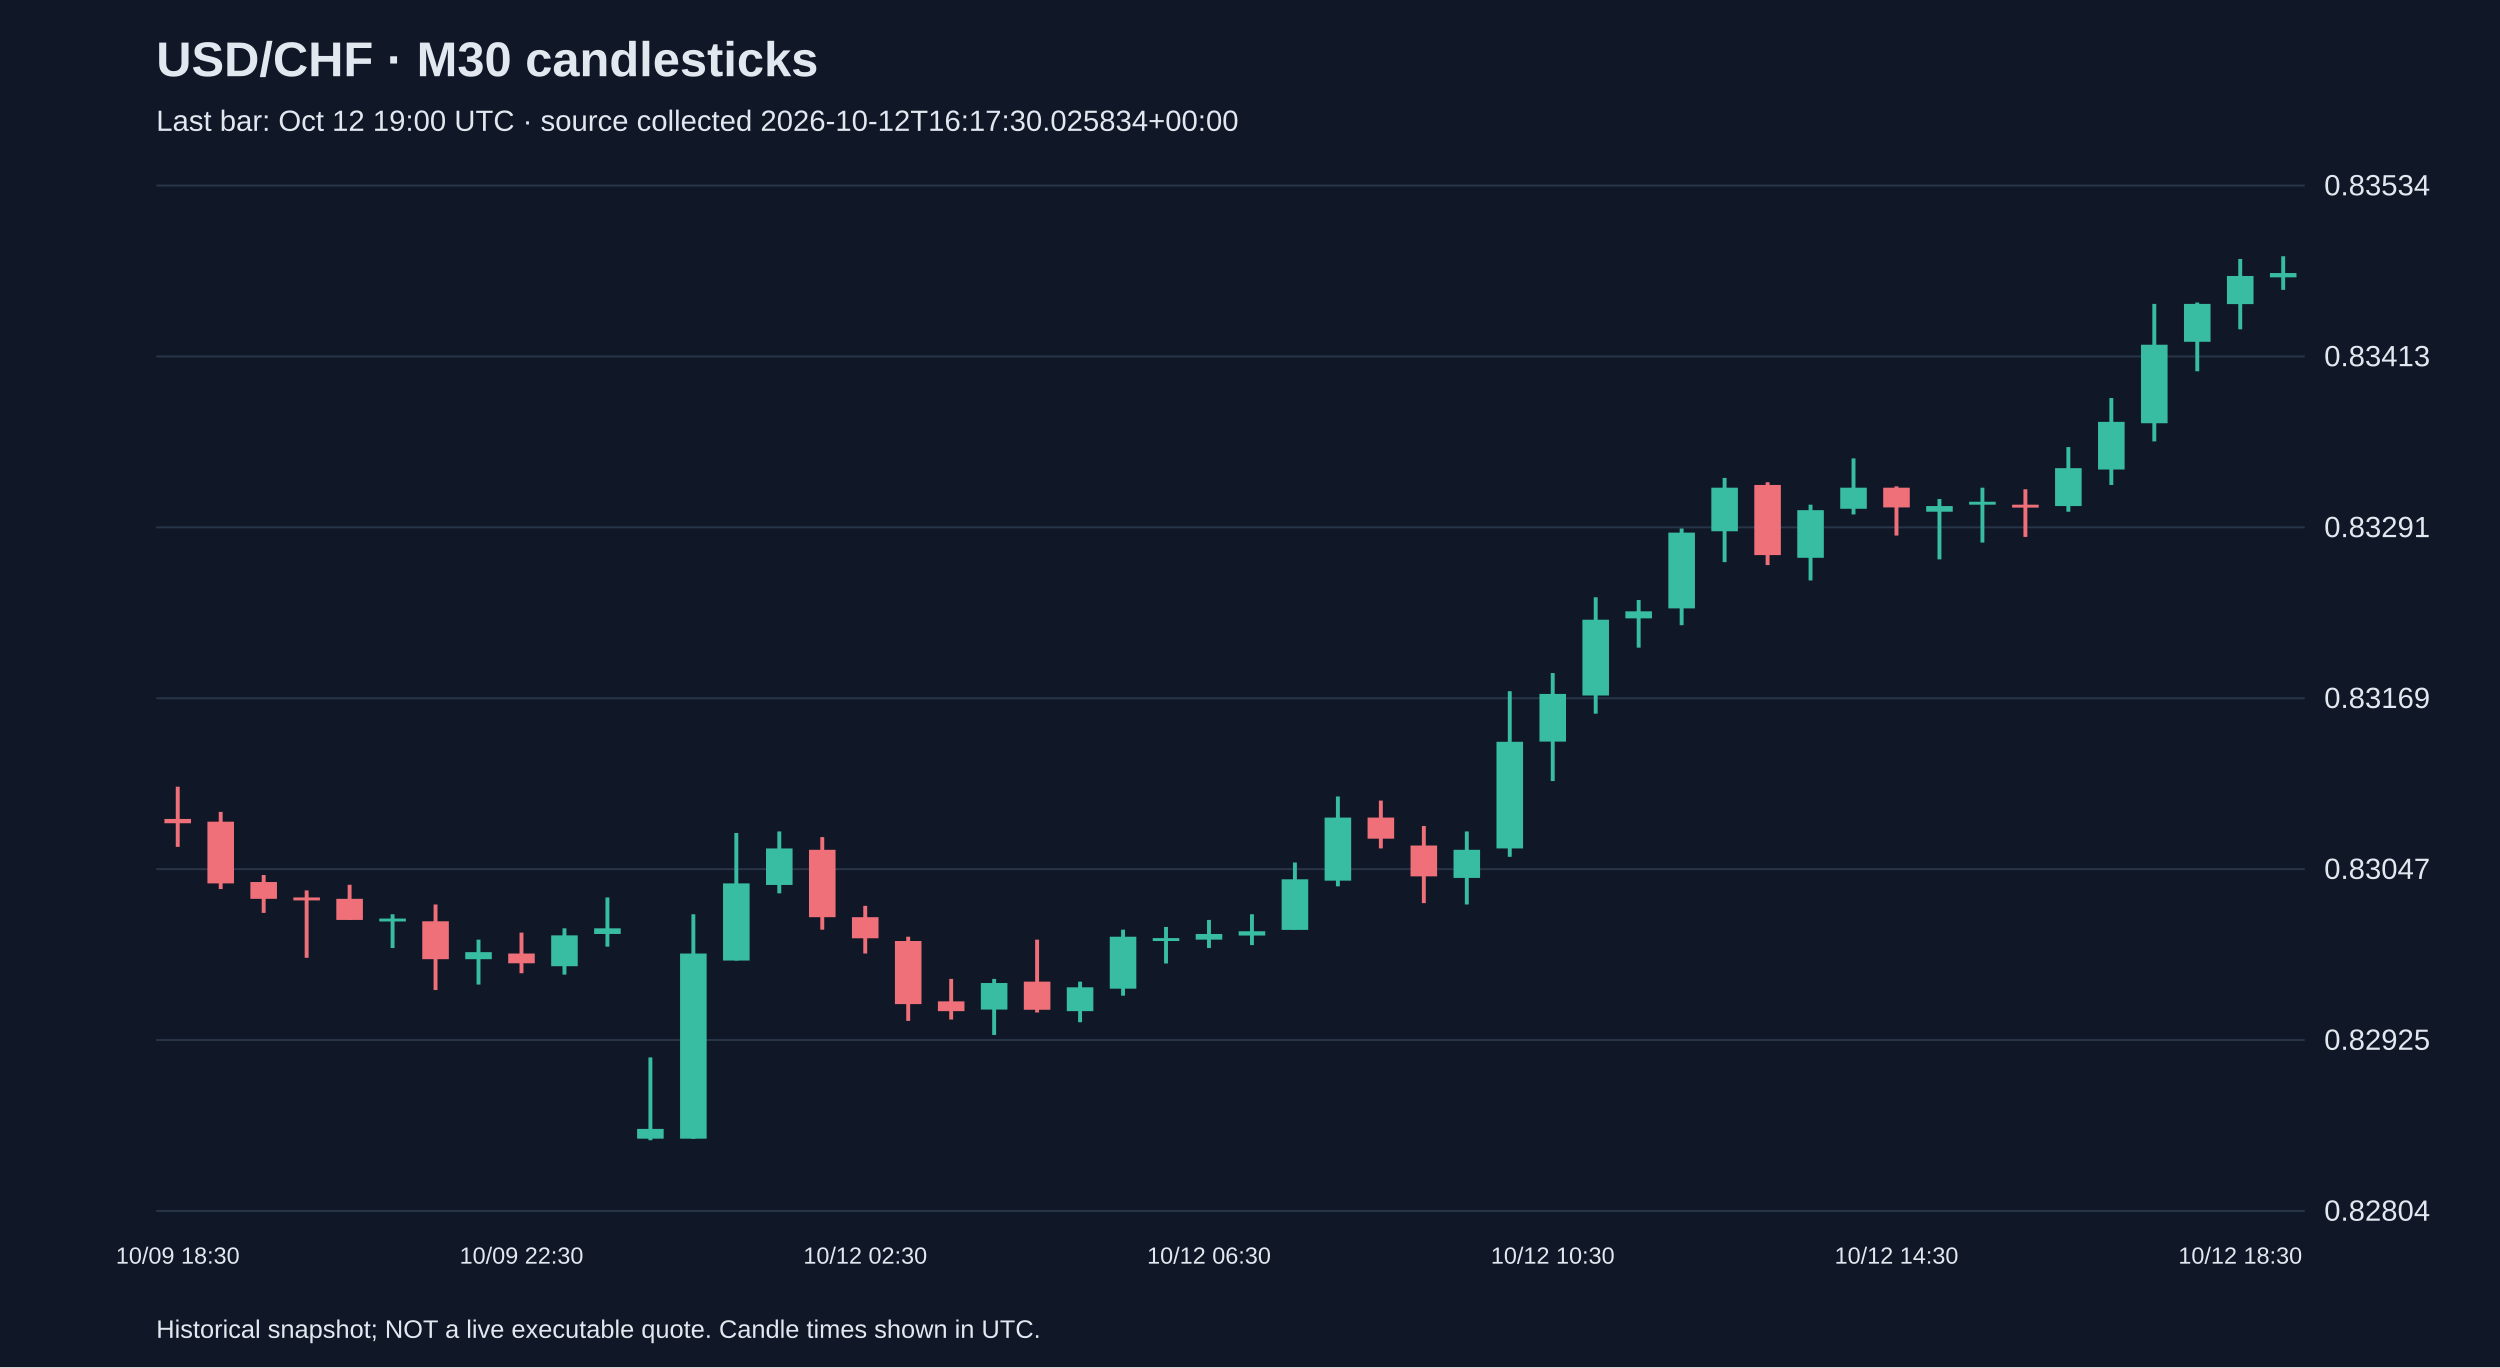
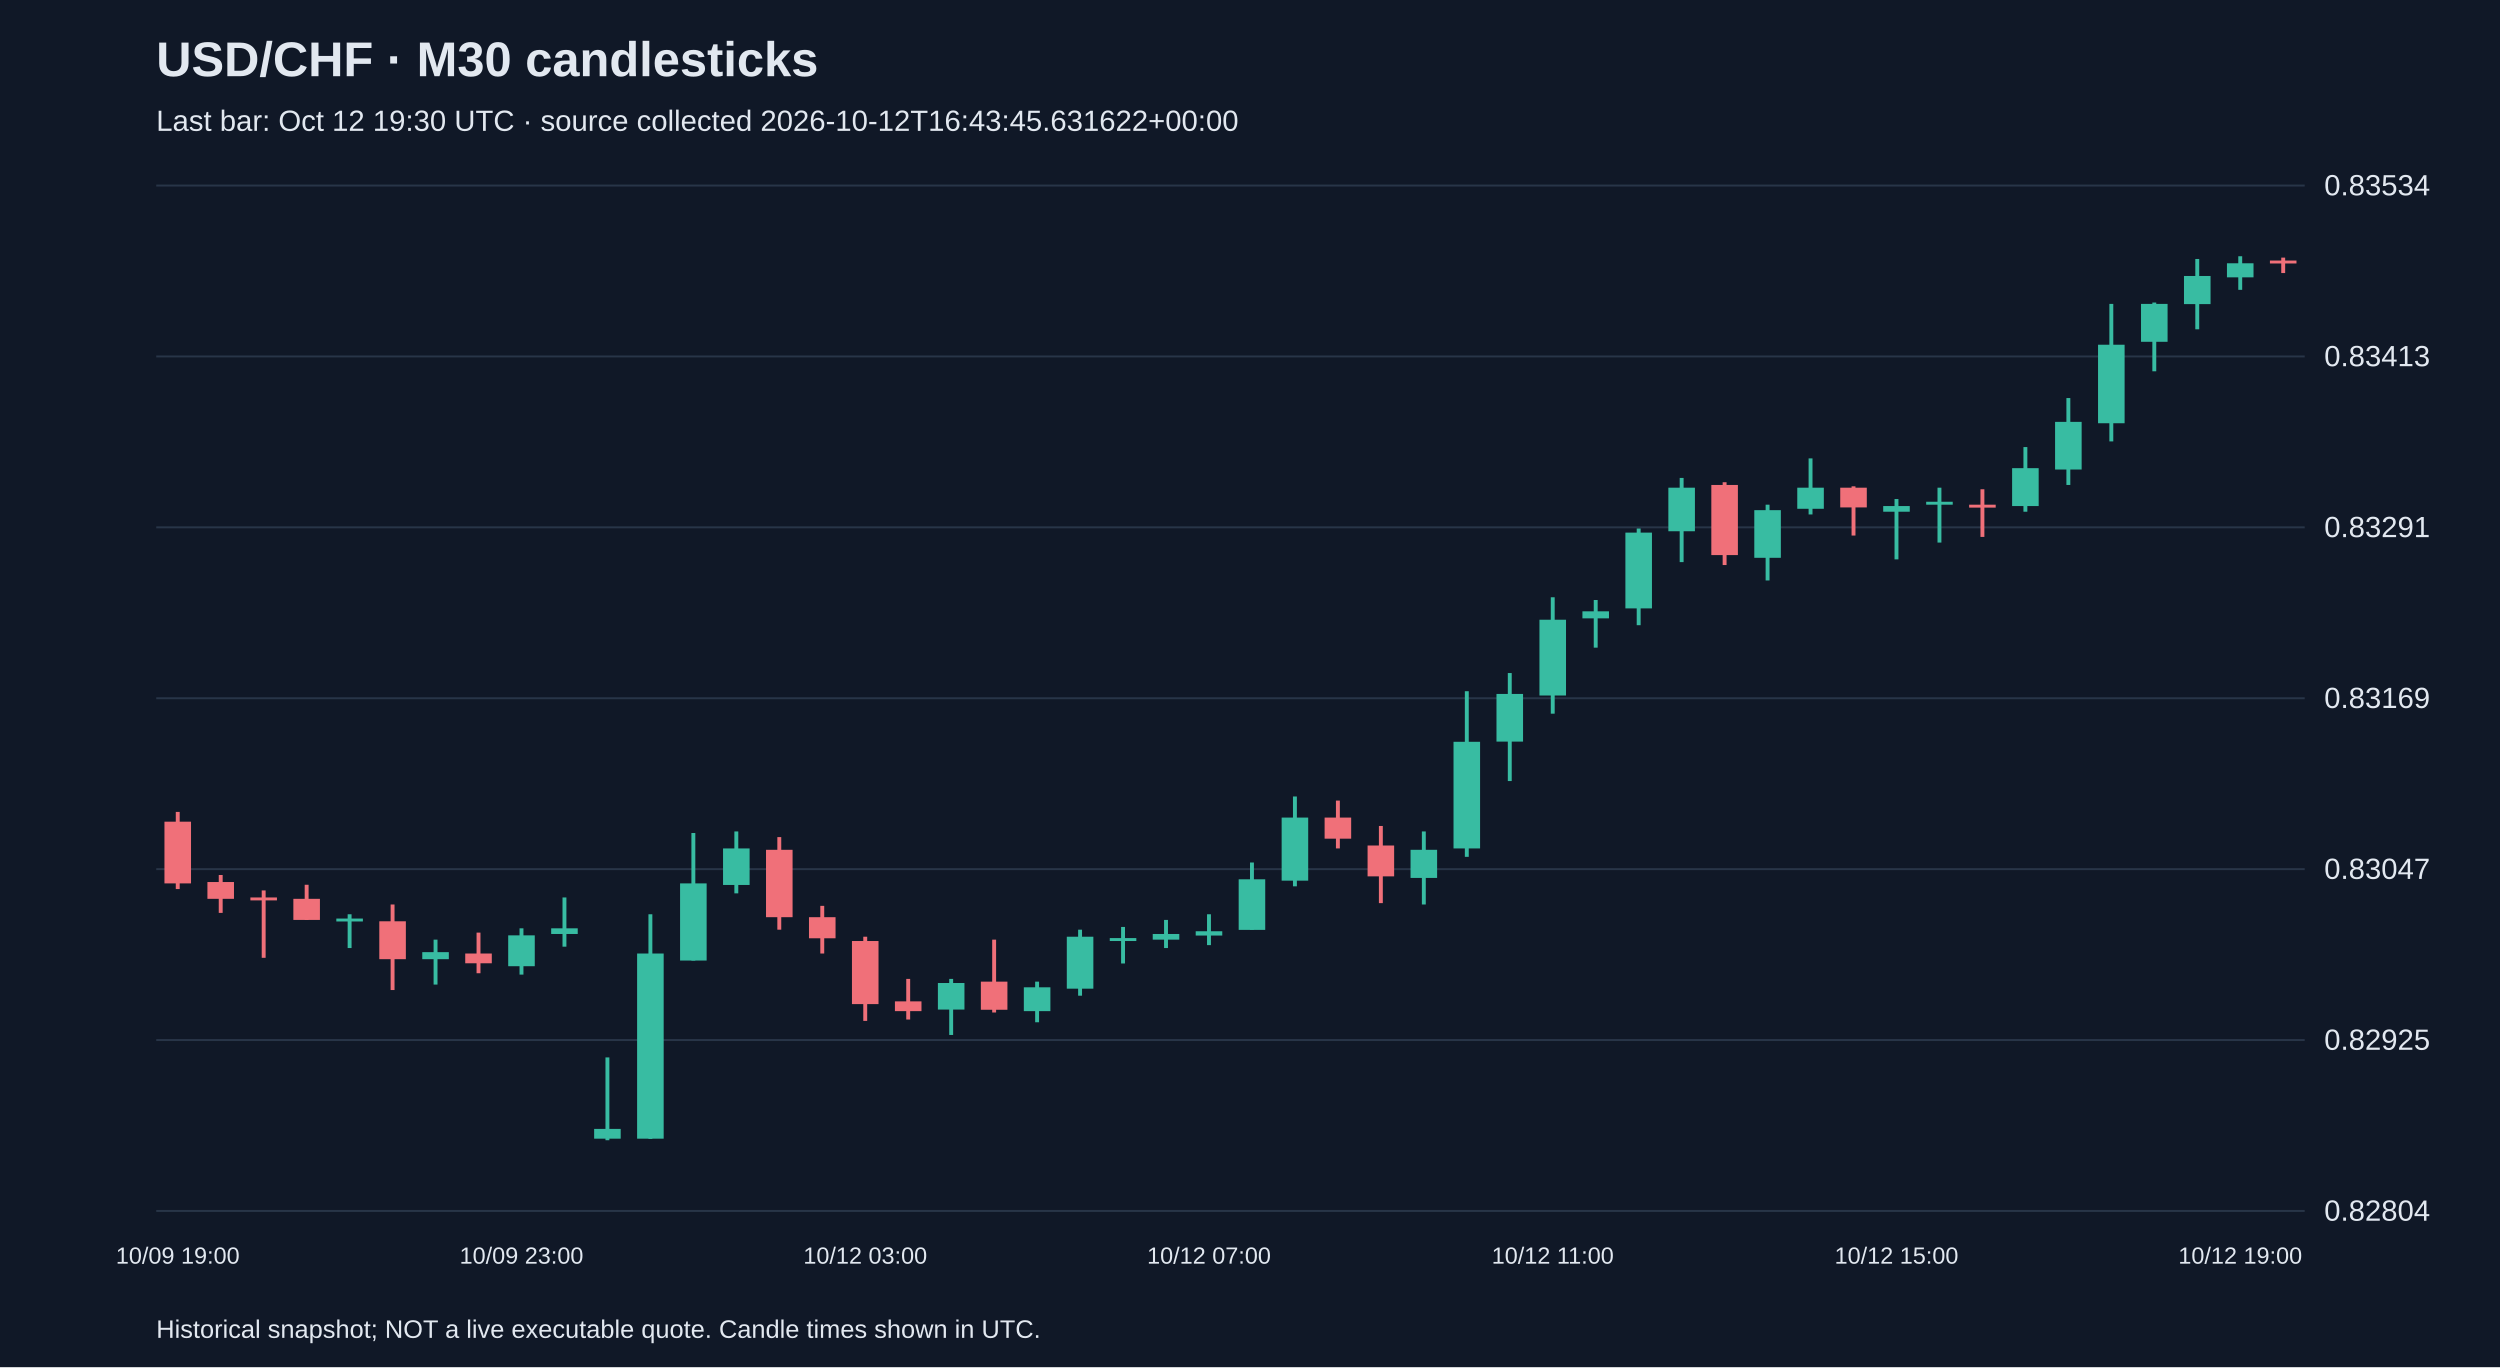
<svg xmlns="http://www.w3.org/2000/svg" viewBox="0 0 1280 700">
  <rect width="100%" height="100%" fill="#101827" />
  <style>text{font-family:Arial,sans-serif;fill:#e2e8f0}</style>
  <text x="80" y="39" font-size="25" font-weight="bold">USD/CHF · M30 candlesticks</text>
-   <text x="80" y="67" font-size="15" fill="#a6b1c5">Last bar: Oct 12 19:00 UTC · source collected 2026-10-12T16:17:30.025834+00:00</text>
+   <text x="80" y="67" font-size="15" fill="#a6b1c5">Last bar: Oct 12 19:30 UTC · source collected 2026-10-12T16:43:45.631622+00:00</text>
  <line x1="80" y1="620.0" x2="1180" y2="620.0" stroke="#283548" />
  <text x="1190" y="625.0" font-size="15">0.82804</text>
  <line x1="80" y1="532.5" x2="1180" y2="532.5" stroke="#283548" />
  <text x="1190" y="537.5" font-size="15">0.82925</text>
  <line x1="80" y1="445.0" x2="1180" y2="445.0" stroke="#283548" />
  <text x="1190" y="450.0" font-size="15">0.83047</text>
  <line x1="80" y1="357.5" x2="1180" y2="357.5" stroke="#283548" />
  <text x="1190" y="362.5" font-size="15">0.83169</text>
  <line x1="80" y1="270.0" x2="1180" y2="270.0" stroke="#283548" />
  <text x="1190" y="275.0" font-size="15">0.83291</text>
  <line x1="80" y1="182.5" x2="1180" y2="182.5" stroke="#283548" />
  <text x="1190" y="187.5" font-size="15">0.83413</text>
  <line x1="80" y1="95.0" x2="1180" y2="95.0" stroke="#283548" />
  <text x="1190" y="100.0" font-size="15">0.83534</text>
-   <line x1="91.0" y1="402.8" x2="91.0" y2="433.6" stroke="#f07079" stroke-width="2" />
-   <rect x="84.2" y="419.3" width="13.6" height="2.2" fill="#f07079" />
-   <text x="91.0" y="647" text-anchor="middle" font-size="12">10/09 18:30</text>
-   <line x1="113.0" y1="415.7" x2="113.0" y2="455.2" stroke="#f07079" stroke-width="2" />
-   <rect x="106.2" y="420.7" width="13.6" height="31.6" fill="#f07079" />
-   <line x1="135.0" y1="448.0" x2="135.0" y2="467.4" stroke="#f07079" stroke-width="2" />
-   <rect x="128.2" y="451.6" width="13.6" height="8.6" fill="#f07079" />
-   <line x1="157.0" y1="455.9" x2="157.0" y2="490.4" stroke="#f07079" stroke-width="2" />
-   <rect x="150.2" y="459.5" width="13.6" height="1.5" fill="#f07079" />
-   <line x1="179.0" y1="453.0" x2="179.0" y2="471.0" stroke="#f07079" stroke-width="2" />
-   <rect x="172.2" y="460.2" width="13.6" height="10.8" fill="#f07079" />
-   <line x1="201.0" y1="468.1" x2="201.0" y2="485.4" stroke="#38bca2" stroke-width="2" />
-   <rect x="194.2" y="470.3" width="13.6" height="1.5" fill="#38bca2" />
-   <line x1="223.0" y1="463.1" x2="223.0" y2="506.9" stroke="#f07079" stroke-width="2" />
-   <rect x="216.2" y="471.7" width="13.6" height="19.4" fill="#f07079" />
-   <line x1="245.0" y1="481.1" x2="245.0" y2="504.1" stroke="#38bca2" stroke-width="2" />
-   <rect x="238.2" y="487.5" width="13.6" height="3.6" fill="#38bca2" />
-   <line x1="267.0" y1="477.5" x2="267.0" y2="498.3" stroke="#f07079" stroke-width="2" />
-   <rect x="260.2" y="488.2" width="13.6" height="5.0" fill="#f07079" />
-   <text x="267.0" y="647" text-anchor="middle" font-size="12">10/09 22:30</text>
-   <line x1="289.0" y1="475.3" x2="289.0" y2="499.0" stroke="#38bca2" stroke-width="2" />
-   <rect x="282.2" y="478.9" width="13.6" height="15.8" fill="#38bca2" />
-   <line x1="311.0" y1="459.5" x2="311.0" y2="484.7" stroke="#38bca2" stroke-width="2" />
-   <rect x="304.2" y="475.3" width="13.6" height="2.9" fill="#38bca2" />
-   <line x1="333.0" y1="541.4" x2="333.0" y2="583.8" stroke="#38bca2" stroke-width="2" />
-   <rect x="326.2" y="578.0" width="13.6" height="5.0" fill="#38bca2" />
-   <line x1="355.0" y1="468.1" x2="355.0" y2="583.1" stroke="#38bca2" stroke-width="2" />
-   <rect x="348.2" y="488.2" width="13.6" height="94.8" fill="#38bca2" />
-   <line x1="377.0" y1="426.5" x2="377.0" y2="491.8" stroke="#38bca2" stroke-width="2" />
-   <rect x="370.2" y="452.3" width="13.6" height="39.5" fill="#38bca2" />
-   <line x1="399.0" y1="425.7" x2="399.0" y2="457.4" stroke="#38bca2" stroke-width="2" />
-   <rect x="392.2" y="434.4" width="13.6" height="18.7" fill="#38bca2" />
-   <line x1="421.0" y1="428.6" x2="421.0" y2="476.0" stroke="#f07079" stroke-width="2" />
-   <rect x="414.2" y="435.1" width="13.6" height="34.5" fill="#f07079" />
-   <line x1="443.0" y1="463.8" x2="443.0" y2="488.2" stroke="#f07079" stroke-width="2" />
-   <rect x="436.2" y="469.6" width="13.6" height="10.8" fill="#f07079" />
-   <text x="443.0" y="647" text-anchor="middle" font-size="12">10/12 02:30</text>
-   <line x1="465.0" y1="479.6" x2="465.0" y2="522.7" stroke="#f07079" stroke-width="2" />
-   <rect x="458.2" y="481.8" width="13.6" height="32.3" fill="#f07079" />
-   <line x1="487.0" y1="501.2" x2="487.0" y2="522.0" stroke="#f07079" stroke-width="2" />
-   <rect x="480.2" y="512.7" width="13.6" height="5.0" fill="#f07079" />
-   <line x1="509.0" y1="501.2" x2="509.0" y2="529.9" stroke="#38bca2" stroke-width="2" />
-   <rect x="502.2" y="503.3" width="13.6" height="13.6" fill="#38bca2" />
-   <line x1="531.0" y1="481.1" x2="531.0" y2="518.4" stroke="#f07079" stroke-width="2" />
-   <rect x="524.2" y="502.6" width="13.6" height="14.4" fill="#f07079" />
-   <line x1="553.0" y1="502.6" x2="553.0" y2="523.4" stroke="#38bca2" stroke-width="2" />
-   <rect x="546.2" y="505.5" width="13.6" height="12.2" fill="#38bca2" />
-   <line x1="575.0" y1="476.0" x2="575.0" y2="509.8" stroke="#38bca2" stroke-width="2" />
-   <rect x="568.2" y="479.6" width="13.6" height="26.6" fill="#38bca2" />
-   <line x1="597.0" y1="474.6" x2="597.0" y2="493.3" stroke="#38bca2" stroke-width="2" />
-   <rect x="590.2" y="480.3" width="13.6" height="1.5" fill="#38bca2" />
-   <line x1="619.0" y1="471.0" x2="619.0" y2="485.4" stroke="#38bca2" stroke-width="2" />
-   <rect x="612.2" y="478.2" width="13.6" height="2.9" fill="#38bca2" />
-   <text x="619.0" y="647" text-anchor="middle" font-size="12">10/12 06:30</text>
-   <line x1="641.0" y1="468.1" x2="641.0" y2="483.9" stroke="#38bca2" stroke-width="2" />
-   <rect x="634.2" y="476.8" width="13.6" height="2.2" fill="#38bca2" />
-   <line x1="663.0" y1="441.6" x2="663.0" y2="476.0" stroke="#38bca2" stroke-width="2" />
-   <rect x="656.2" y="450.2" width="13.6" height="25.9" fill="#38bca2" />
-   <line x1="685.0" y1="407.8" x2="685.0" y2="453.8" stroke="#38bca2" stroke-width="2" />
-   <rect x="678.2" y="418.6" width="13.6" height="32.3" fill="#38bca2" />
-   <line x1="707.0" y1="409.9" x2="707.0" y2="434.4" stroke="#f07079" stroke-width="2" />
-   <rect x="700.2" y="418.6" width="13.6" height="10.8" fill="#f07079" />
-   <line x1="729.0" y1="422.9" x2="729.0" y2="462.4" stroke="#f07079" stroke-width="2" />
-   <rect x="722.2" y="432.9" width="13.6" height="15.8" fill="#f07079" />
-   <line x1="751.0" y1="425.7" x2="751.0" y2="463.1" stroke="#38bca2" stroke-width="2" />
-   <rect x="744.2" y="435.1" width="13.6" height="14.4" fill="#38bca2" />
-   <line x1="773.0" y1="353.9" x2="773.0" y2="438.7" stroke="#38bca2" stroke-width="2" />
-   <rect x="766.2" y="379.8" width="13.6" height="54.6" fill="#38bca2" />
-   <line x1="795.0" y1="344.6" x2="795.0" y2="399.9" stroke="#38bca2" stroke-width="2" />
-   <rect x="788.2" y="355.3" width="13.6" height="24.4" fill="#38bca2" />
-   <text x="795.0" y="647" text-anchor="middle" font-size="12">10/12 10:30</text>
-   <line x1="817.0" y1="305.8" x2="817.0" y2="365.4" stroke="#38bca2" stroke-width="2" />
-   <rect x="810.2" y="317.3" width="13.6" height="38.8" fill="#38bca2" />
-   <line x1="839.0" y1="307.2" x2="839.0" y2="331.6" stroke="#38bca2" stroke-width="2" />
-   <rect x="832.2" y="313.0" width="13.6" height="3.6" fill="#38bca2" />
-   <line x1="861.0" y1="270.6" x2="861.0" y2="320.1" stroke="#38bca2" stroke-width="2" />
-   <rect x="854.2" y="272.7" width="13.6" height="38.8" fill="#38bca2" />
-   <line x1="883.0" y1="244.7" x2="883.0" y2="287.8" stroke="#38bca2" stroke-width="2" />
-   <rect x="876.2" y="249.7" width="13.6" height="22.3" fill="#38bca2" />
-   <line x1="905.0" y1="246.9" x2="905.0" y2="289.3" stroke="#f07079" stroke-width="2" />
-   <rect x="898.2" y="248.3" width="13.6" height="35.9" fill="#f07079" />
-   <line x1="927.0" y1="258.4" x2="927.0" y2="297.2" stroke="#38bca2" stroke-width="2" />
-   <rect x="920.2" y="261.2" width="13.6" height="24.4" fill="#38bca2" />
-   <line x1="949.0" y1="234.7" x2="949.0" y2="263.4" stroke="#38bca2" stroke-width="2" />
-   <rect x="942.2" y="249.7" width="13.6" height="10.8" fill="#38bca2" />
-   <line x1="971.0" y1="249.0" x2="971.0" y2="274.2" stroke="#f07079" stroke-width="2" />
-   <rect x="964.2" y="249.7" width="13.6" height="10.1" fill="#f07079" />
-   <text x="971.0" y="647" text-anchor="middle" font-size="12">10/12 14:30</text>
-   <line x1="993.0" y1="255.5" x2="993.0" y2="286.4" stroke="#38bca2" stroke-width="2" />
-   <rect x="986.2" y="259.1" width="13.6" height="2.9" fill="#38bca2" />
-   <line x1="1015.0" y1="249.7" x2="1015.0" y2="277.8" stroke="#38bca2" stroke-width="2" />
-   <rect x="1008.2" y="256.9" width="13.6" height="1.5" fill="#38bca2" />
-   <line x1="1037.0" y1="250.5" x2="1037.0" y2="274.9" stroke="#f07079" stroke-width="2" />
-   <rect x="1030.2" y="258.4" width="13.6" height="1.5" fill="#f07079" />
-   <line x1="1059.0" y1="228.9" x2="1059.0" y2="262.0" stroke="#38bca2" stroke-width="2" />
-   <rect x="1052.2" y="239.7" width="13.6" height="19.4" fill="#38bca2" />
-   <line x1="1081.0" y1="203.8" x2="1081.0" y2="248.3" stroke="#38bca2" stroke-width="2" />
-   <rect x="1074.2" y="216.0" width="13.6" height="24.4" fill="#38bca2" />
-   <line x1="1103.0" y1="155.6" x2="1103.0" y2="226.0" stroke="#38bca2" stroke-width="2" />
-   <rect x="1096.2" y="176.5" width="13.6" height="40.2" fill="#38bca2" />
-   <line x1="1125.0" y1="154.9" x2="1125.0" y2="190.1" stroke="#38bca2" stroke-width="2" />
-   <rect x="1118.2" y="155.6" width="13.6" height="19.4" fill="#38bca2" />
-   <line x1="1147.0" y1="132.6" x2="1147.0" y2="168.6" stroke="#38bca2" stroke-width="2" />
-   <rect x="1140.2" y="141.3" width="13.6" height="14.4" fill="#38bca2" />
-   <text x="1147.0" y="647" text-anchor="middle" font-size="12">10/12 18:30</text>
-   <line x1="1169.0" y1="131.2" x2="1169.0" y2="148.4" stroke="#38bca2" stroke-width="2" />
-   <rect x="1162.2" y="139.8" width="13.6" height="2.2" fill="#38bca2" />
+   <line x1="91.0" y1="415.7" x2="91.0" y2="455.2" stroke="#f07079" stroke-width="2" />
+   <rect x="84.2" y="420.7" width="13.6" height="31.6" fill="#f07079" />
+   <text x="91.0" y="647" text-anchor="middle" font-size="12">10/09 19:00</text>
+   <line x1="113.0" y1="448.0" x2="113.0" y2="467.4" stroke="#f07079" stroke-width="2" />
+   <rect x="106.2" y="451.6" width="13.6" height="8.6" fill="#f07079" />
+   <line x1="135.0" y1="455.9" x2="135.0" y2="490.4" stroke="#f07079" stroke-width="2" />
+   <rect x="128.2" y="459.5" width="13.6" height="1.5" fill="#f07079" />
+   <line x1="157.0" y1="453.0" x2="157.0" y2="471.0" stroke="#f07079" stroke-width="2" />
+   <rect x="150.2" y="460.2" width="13.6" height="10.8" fill="#f07079" />
+   <line x1="179.0" y1="468.1" x2="179.0" y2="485.4" stroke="#38bca2" stroke-width="2" />
+   <rect x="172.2" y="470.3" width="13.6" height="1.5" fill="#38bca2" />
+   <line x1="201.0" y1="463.1" x2="201.0" y2="506.9" stroke="#f07079" stroke-width="2" />
+   <rect x="194.2" y="471.7" width="13.6" height="19.4" fill="#f07079" />
+   <line x1="223.0" y1="481.1" x2="223.0" y2="504.1" stroke="#38bca2" stroke-width="2" />
+   <rect x="216.2" y="487.5" width="13.6" height="3.6" fill="#38bca2" />
+   <line x1="245.0" y1="477.5" x2="245.0" y2="498.3" stroke="#f07079" stroke-width="2" />
+   <rect x="238.2" y="488.2" width="13.6" height="5.0" fill="#f07079" />
+   <line x1="267.0" y1="475.3" x2="267.0" y2="499.0" stroke="#38bca2" stroke-width="2" />
+   <rect x="260.2" y="478.9" width="13.6" height="15.8" fill="#38bca2" />
+   <text x="267.0" y="647" text-anchor="middle" font-size="12">10/09 23:00</text>
+   <line x1="289.0" y1="459.5" x2="289.0" y2="484.7" stroke="#38bca2" stroke-width="2" />
+   <rect x="282.2" y="475.3" width="13.6" height="2.9" fill="#38bca2" />
+   <line x1="311.0" y1="541.4" x2="311.0" y2="583.8" stroke="#38bca2" stroke-width="2" />
+   <rect x="304.2" y="578.0" width="13.6" height="5.0" fill="#38bca2" />
+   <line x1="333.0" y1="468.1" x2="333.0" y2="583.1" stroke="#38bca2" stroke-width="2" />
+   <rect x="326.2" y="488.2" width="13.6" height="94.8" fill="#38bca2" />
+   <line x1="355.0" y1="426.5" x2="355.0" y2="491.8" stroke="#38bca2" stroke-width="2" />
+   <rect x="348.2" y="452.3" width="13.6" height="39.5" fill="#38bca2" />
+   <line x1="377.0" y1="425.7" x2="377.0" y2="457.4" stroke="#38bca2" stroke-width="2" />
+   <rect x="370.2" y="434.4" width="13.6" height="18.7" fill="#38bca2" />
+   <line x1="399.0" y1="428.6" x2="399.0" y2="476.0" stroke="#f07079" stroke-width="2" />
+   <rect x="392.2" y="435.1" width="13.6" height="34.5" fill="#f07079" />
+   <line x1="421.0" y1="463.8" x2="421.0" y2="488.2" stroke="#f07079" stroke-width="2" />
+   <rect x="414.2" y="469.6" width="13.6" height="10.8" fill="#f07079" />
+   <line x1="443.0" y1="479.6" x2="443.0" y2="522.7" stroke="#f07079" stroke-width="2" />
+   <rect x="436.2" y="481.8" width="13.6" height="32.3" fill="#f07079" />
+   <text x="443.0" y="647" text-anchor="middle" font-size="12">10/12 03:00</text>
+   <line x1="465.0" y1="501.2" x2="465.0" y2="522.0" stroke="#f07079" stroke-width="2" />
+   <rect x="458.2" y="512.7" width="13.6" height="5.0" fill="#f07079" />
+   <line x1="487.0" y1="501.2" x2="487.0" y2="529.9" stroke="#38bca2" stroke-width="2" />
+   <rect x="480.2" y="503.3" width="13.6" height="13.6" fill="#38bca2" />
+   <line x1="509.0" y1="481.1" x2="509.0" y2="518.4" stroke="#f07079" stroke-width="2" />
+   <rect x="502.2" y="502.6" width="13.6" height="14.4" fill="#f07079" />
+   <line x1="531.0" y1="502.6" x2="531.0" y2="523.4" stroke="#38bca2" stroke-width="2" />
+   <rect x="524.2" y="505.5" width="13.6" height="12.2" fill="#38bca2" />
+   <line x1="553.0" y1="476.0" x2="553.0" y2="509.8" stroke="#38bca2" stroke-width="2" />
+   <rect x="546.2" y="479.6" width="13.6" height="26.6" fill="#38bca2" />
+   <line x1="575.0" y1="474.6" x2="575.0" y2="493.3" stroke="#38bca2" stroke-width="2" />
+   <rect x="568.2" y="480.3" width="13.6" height="1.5" fill="#38bca2" />
+   <line x1="597.0" y1="471.0" x2="597.0" y2="485.4" stroke="#38bca2" stroke-width="2" />
+   <rect x="590.2" y="478.2" width="13.6" height="2.9" fill="#38bca2" />
+   <line x1="619.0" y1="468.1" x2="619.0" y2="483.9" stroke="#38bca2" stroke-width="2" />
+   <rect x="612.2" y="476.8" width="13.6" height="2.2" fill="#38bca2" />
+   <text x="619.0" y="647" text-anchor="middle" font-size="12">10/12 07:00</text>
+   <line x1="641.0" y1="441.6" x2="641.0" y2="476.0" stroke="#38bca2" stroke-width="2" />
+   <rect x="634.2" y="450.2" width="13.6" height="25.9" fill="#38bca2" />
+   <line x1="663.0" y1="407.8" x2="663.0" y2="453.8" stroke="#38bca2" stroke-width="2" />
+   <rect x="656.2" y="418.6" width="13.6" height="32.3" fill="#38bca2" />
+   <line x1="685.0" y1="409.9" x2="685.0" y2="434.4" stroke="#f07079" stroke-width="2" />
+   <rect x="678.2" y="418.6" width="13.6" height="10.8" fill="#f07079" />
+   <line x1="707.0" y1="422.9" x2="707.0" y2="462.4" stroke="#f07079" stroke-width="2" />
+   <rect x="700.2" y="432.9" width="13.6" height="15.8" fill="#f07079" />
+   <line x1="729.0" y1="425.7" x2="729.0" y2="463.1" stroke="#38bca2" stroke-width="2" />
+   <rect x="722.2" y="435.1" width="13.6" height="14.4" fill="#38bca2" />
+   <line x1="751.0" y1="353.9" x2="751.0" y2="438.7" stroke="#38bca2" stroke-width="2" />
+   <rect x="744.2" y="379.8" width="13.6" height="54.6" fill="#38bca2" />
+   <line x1="773.0" y1="344.6" x2="773.0" y2="399.9" stroke="#38bca2" stroke-width="2" />
+   <rect x="766.2" y="355.3" width="13.6" height="24.4" fill="#38bca2" />
+   <line x1="795.0" y1="305.8" x2="795.0" y2="365.4" stroke="#38bca2" stroke-width="2" />
+   <rect x="788.2" y="317.3" width="13.6" height="38.8" fill="#38bca2" />
+   <text x="795.0" y="647" text-anchor="middle" font-size="12">10/12 11:00</text>
+   <line x1="817.0" y1="307.2" x2="817.0" y2="331.6" stroke="#38bca2" stroke-width="2" />
+   <rect x="810.2" y="313.0" width="13.6" height="3.6" fill="#38bca2" />
+   <line x1="839.0" y1="270.6" x2="839.0" y2="320.1" stroke="#38bca2" stroke-width="2" />
+   <rect x="832.2" y="272.7" width="13.6" height="38.8" fill="#38bca2" />
+   <line x1="861.0" y1="244.7" x2="861.0" y2="287.8" stroke="#38bca2" stroke-width="2" />
+   <rect x="854.2" y="249.7" width="13.6" height="22.3" fill="#38bca2" />
+   <line x1="883.0" y1="246.9" x2="883.0" y2="289.3" stroke="#f07079" stroke-width="2" />
+   <rect x="876.2" y="248.3" width="13.6" height="35.9" fill="#f07079" />
+   <line x1="905.0" y1="258.4" x2="905.0" y2="297.2" stroke="#38bca2" stroke-width="2" />
+   <rect x="898.2" y="261.2" width="13.6" height="24.4" fill="#38bca2" />
+   <line x1="927.0" y1="234.7" x2="927.0" y2="263.4" stroke="#38bca2" stroke-width="2" />
+   <rect x="920.2" y="249.7" width="13.6" height="10.8" fill="#38bca2" />
+   <line x1="949.0" y1="249.0" x2="949.0" y2="274.2" stroke="#f07079" stroke-width="2" />
+   <rect x="942.2" y="249.7" width="13.6" height="10.1" fill="#f07079" />
+   <line x1="971.0" y1="255.5" x2="971.0" y2="286.4" stroke="#38bca2" stroke-width="2" />
+   <rect x="964.2" y="259.1" width="13.6" height="2.9" fill="#38bca2" />
+   <text x="971.0" y="647" text-anchor="middle" font-size="12">10/12 15:00</text>
+   <line x1="993.0" y1="249.7" x2="993.0" y2="277.8" stroke="#38bca2" stroke-width="2" />
+   <rect x="986.2" y="256.9" width="13.6" height="1.5" fill="#38bca2" />
+   <line x1="1015.0" y1="250.5" x2="1015.0" y2="274.9" stroke="#f07079" stroke-width="2" />
+   <rect x="1008.2" y="258.4" width="13.6" height="1.5" fill="#f07079" />
+   <line x1="1037.0" y1="228.9" x2="1037.0" y2="262.0" stroke="#38bca2" stroke-width="2" />
+   <rect x="1030.2" y="239.7" width="13.6" height="19.4" fill="#38bca2" />
+   <line x1="1059.0" y1="203.8" x2="1059.0" y2="248.3" stroke="#38bca2" stroke-width="2" />
+   <rect x="1052.2" y="216.0" width="13.6" height="24.4" fill="#38bca2" />
+   <line x1="1081.0" y1="155.6" x2="1081.0" y2="226.0" stroke="#38bca2" stroke-width="2" />
+   <rect x="1074.2" y="176.5" width="13.6" height="40.2" fill="#38bca2" />
+   <line x1="1103.0" y1="154.9" x2="1103.0" y2="190.1" stroke="#38bca2" stroke-width="2" />
+   <rect x="1096.2" y="155.6" width="13.6" height="19.4" fill="#38bca2" />
+   <line x1="1125.0" y1="132.6" x2="1125.0" y2="168.6" stroke="#38bca2" stroke-width="2" />
+   <rect x="1118.2" y="141.3" width="13.6" height="14.4" fill="#38bca2" />
+   <line x1="1147.0" y1="131.2" x2="1147.0" y2="148.4" stroke="#38bca2" stroke-width="2" />
+   <rect x="1140.2" y="134.8" width="13.6" height="7.2" fill="#38bca2" />
+   <text x="1147.0" y="647" text-anchor="middle" font-size="12">10/12 19:00</text>
+   <line x1="1169.0" y1="131.9" x2="1169.0" y2="139.8" stroke="#f07079" stroke-width="2" />
+   <rect x="1162.2" y="133.4" width="13.6" height="1.5" fill="#f07079" />
  <text x="80" y="685" font-size="13">Historical snapshot; NOT a live executable quote. Candle times shown in UTC.</text>
</svg>
